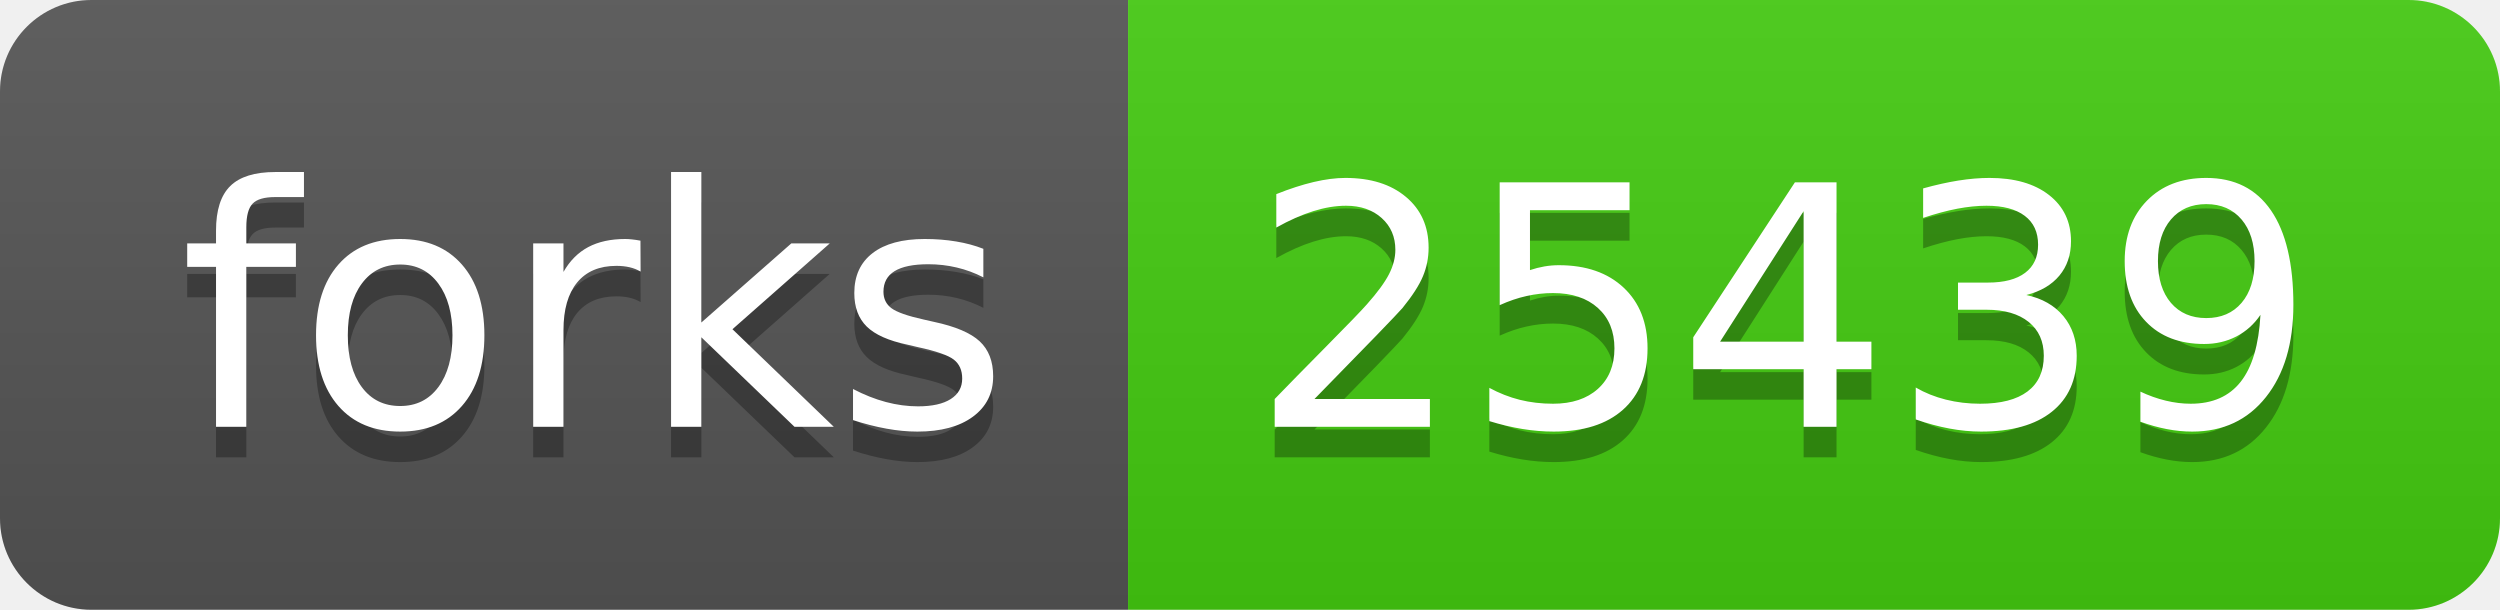
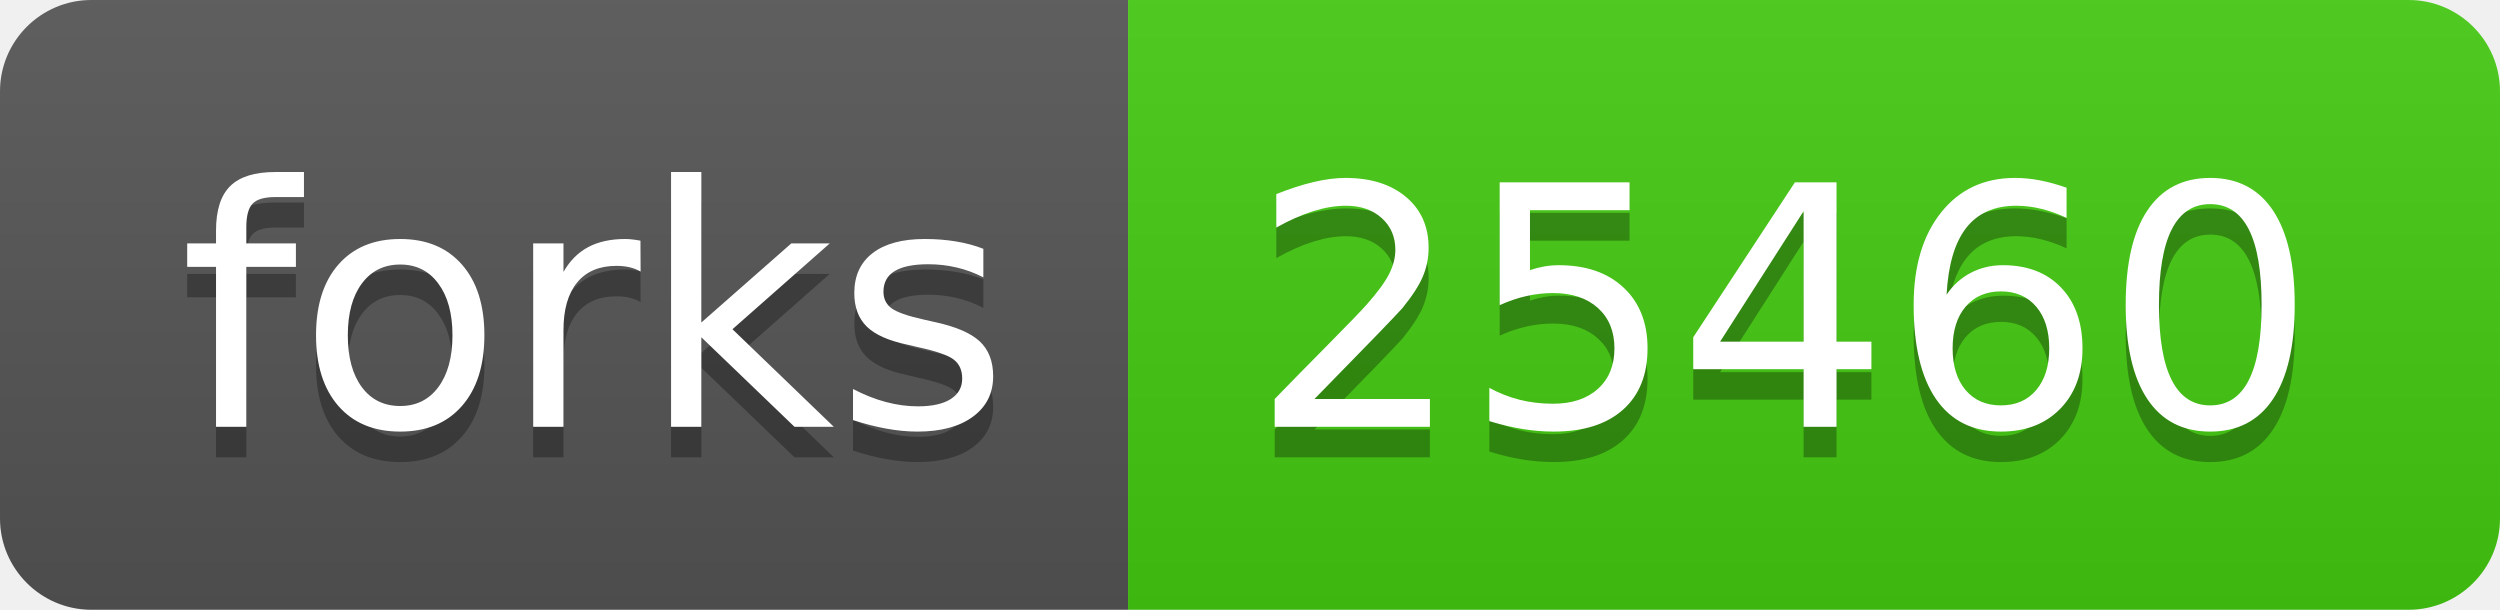
- <svg xmlns="http://www.w3.org/2000/svg" width="82" height="20" role="img" aria-label="forks: 25439">
+ <svg xmlns="http://www.w3.org/2000/svg" width="82" height="20" role="img" aria-label="forks: 25460">
  <linearGradient id="s" x2="0" y2="100%">
    <stop offset="0" stop-color="#bbb" stop-opacity=".1" />
    <stop offset="1" stop-opacity=".1" />
  </linearGradient>
  <clipPath id="r">
    <rect width="82" height="20" rx="3" fill="#fff" />
  </clipPath>
  <g clip-path="url(#r)">
    <rect width="37" height="20" fill="#555" />
    <rect x="37" width="45" height="20" fill="#4c1" />
    <rect width="82" height="20" fill="url(#s)" />
  </g>
  <g fill="#fff" text-anchor="middle" font-family="Verdana,Geneva,DejaVu Sans,sans-serif" text-rendering="geometricPrecision" font-size="110">
    <text aria-hidden="true" x="195" y="150" fill="#010101" fill-opacity=".3" transform="scale(.1)" textLength="270">forks</text>
    <text x="195" y="140" transform="scale(.1)" fill="#fff" textLength="270">forks</text>
-     <text aria-hidden="true" x="585" y="150" fill="#010101" fill-opacity=".3" transform="scale(.1)" textLength="350">25439</text>
-     <text x="585" y="140" transform="scale(.1)" fill="#fff" textLength="350">25439</text>
+     <text aria-hidden="true" x="585" y="150" fill="#010101" fill-opacity=".3" transform="scale(.1)" textLength="350">25460</text>
+     <text x="585" y="140" transform="scale(.1)" fill="#fff" textLength="350">25460</text>
  </g>
</svg>
